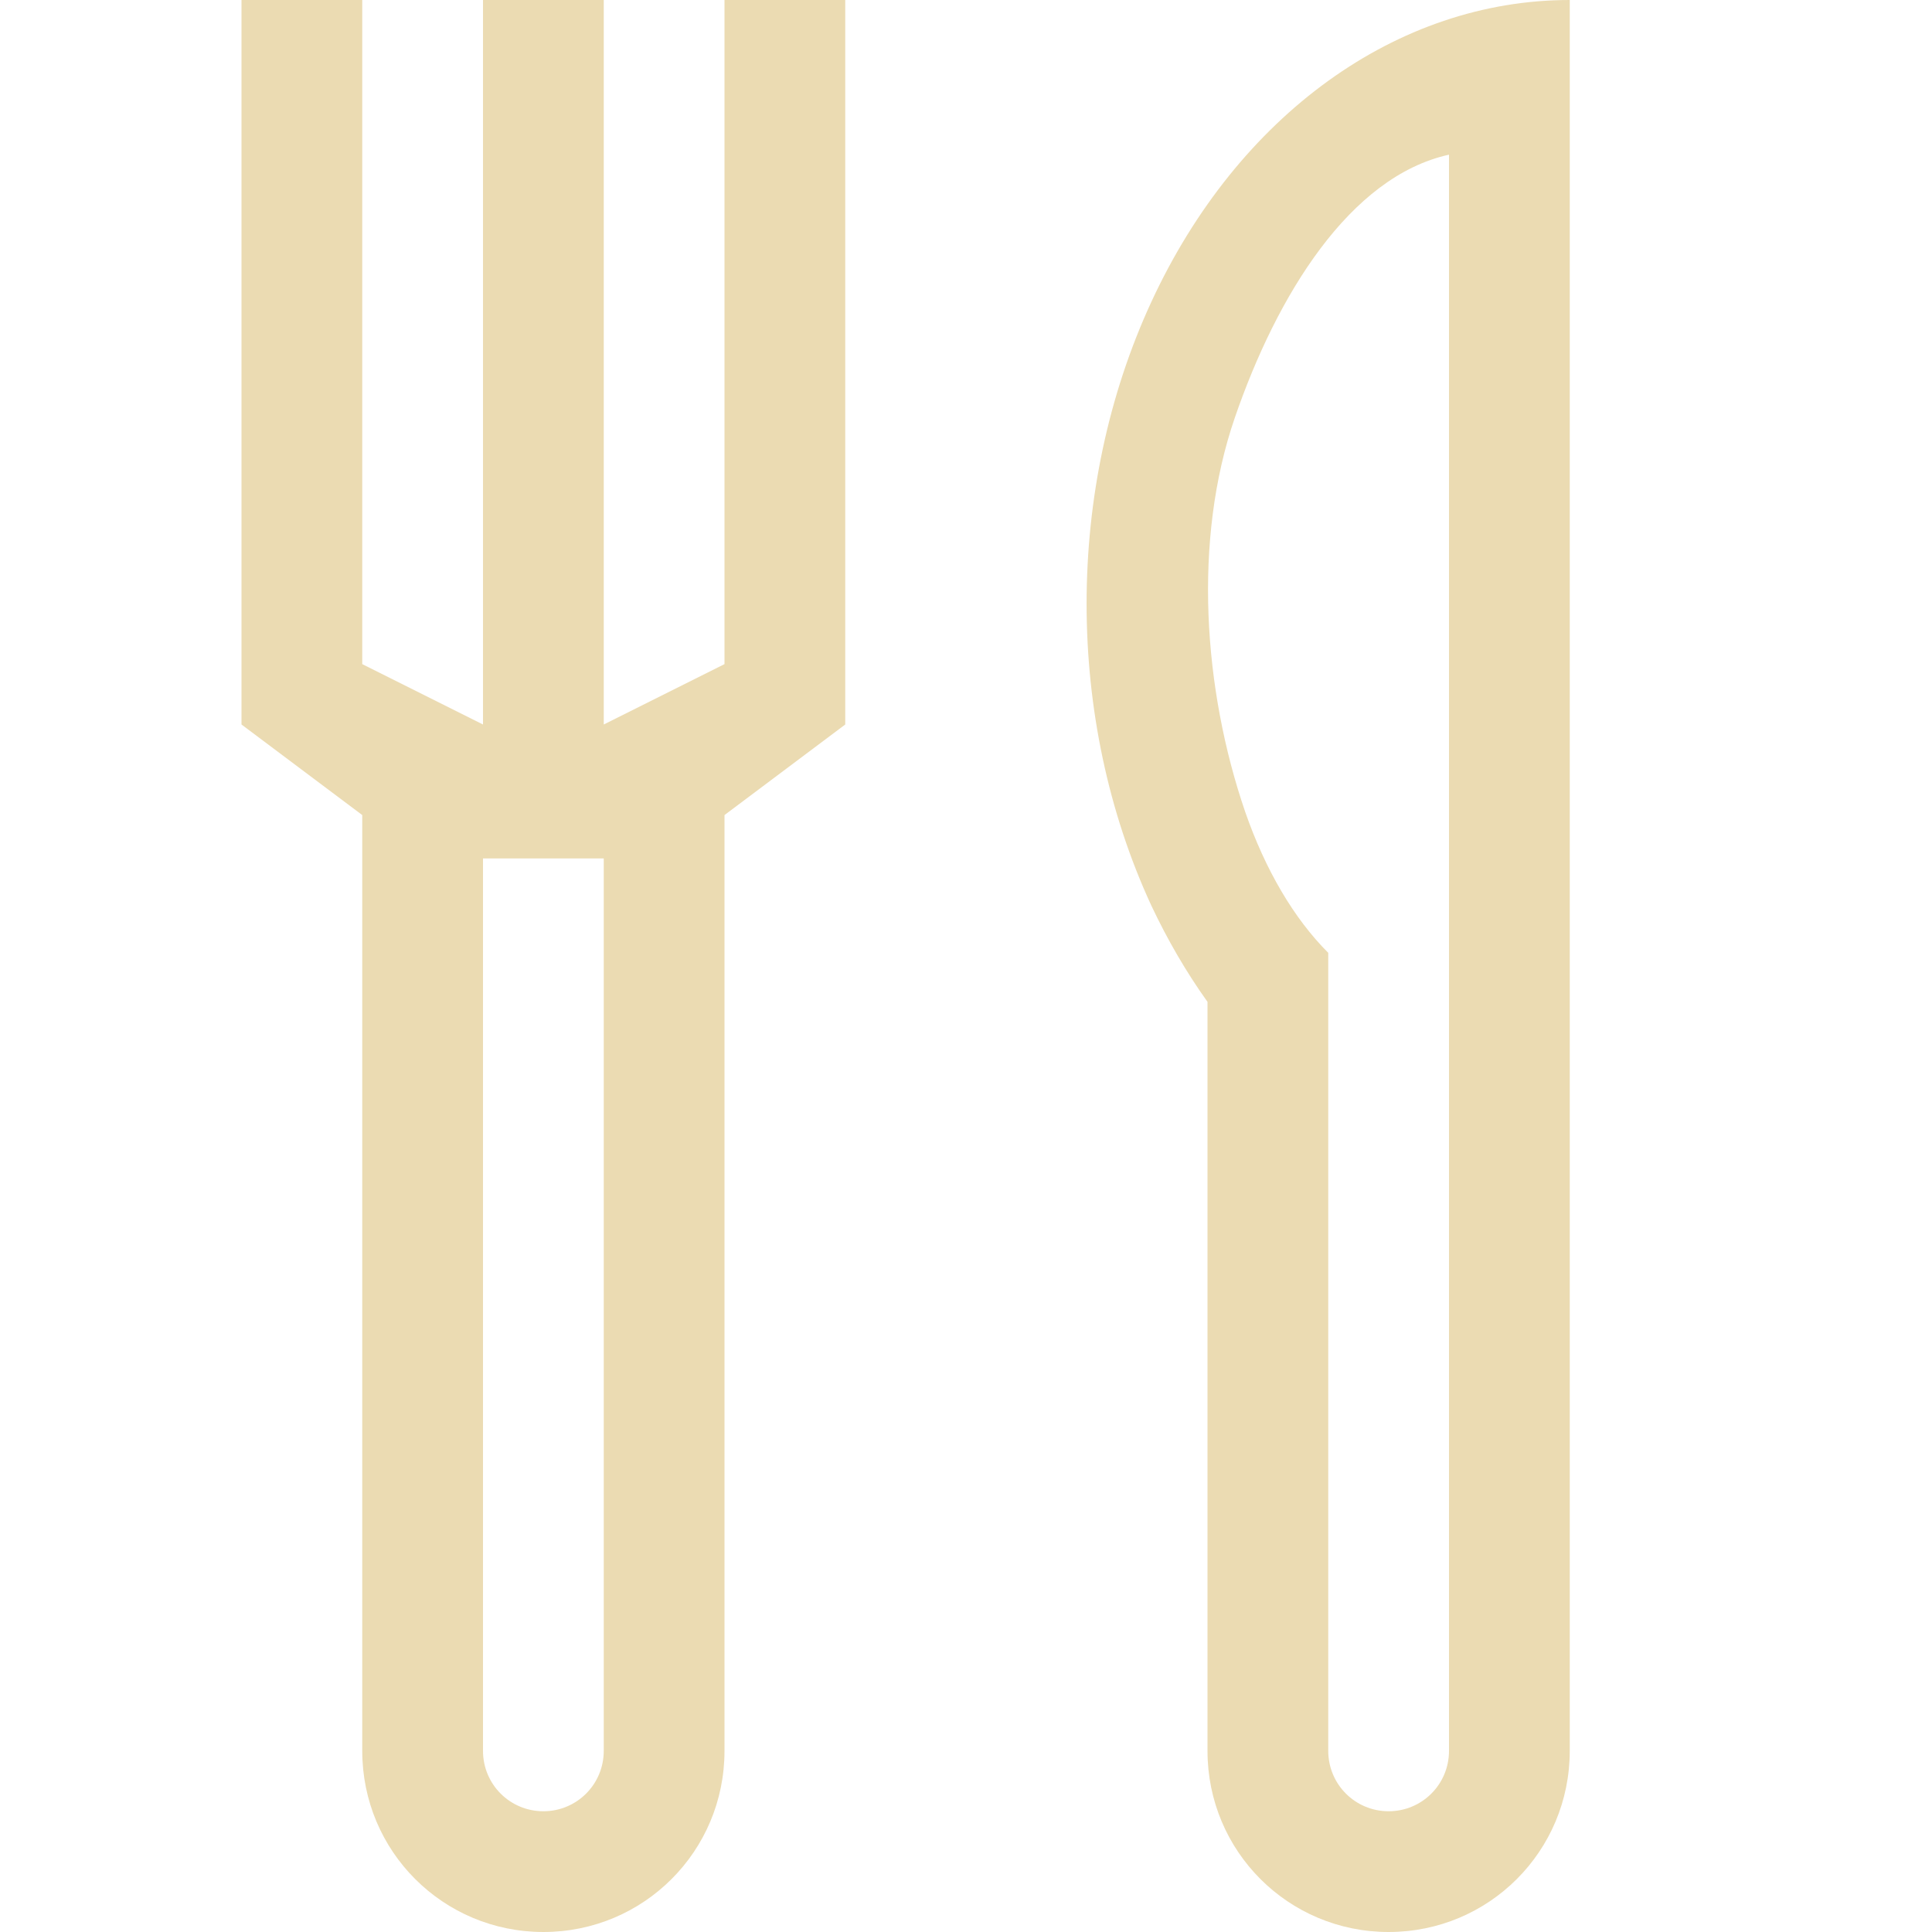
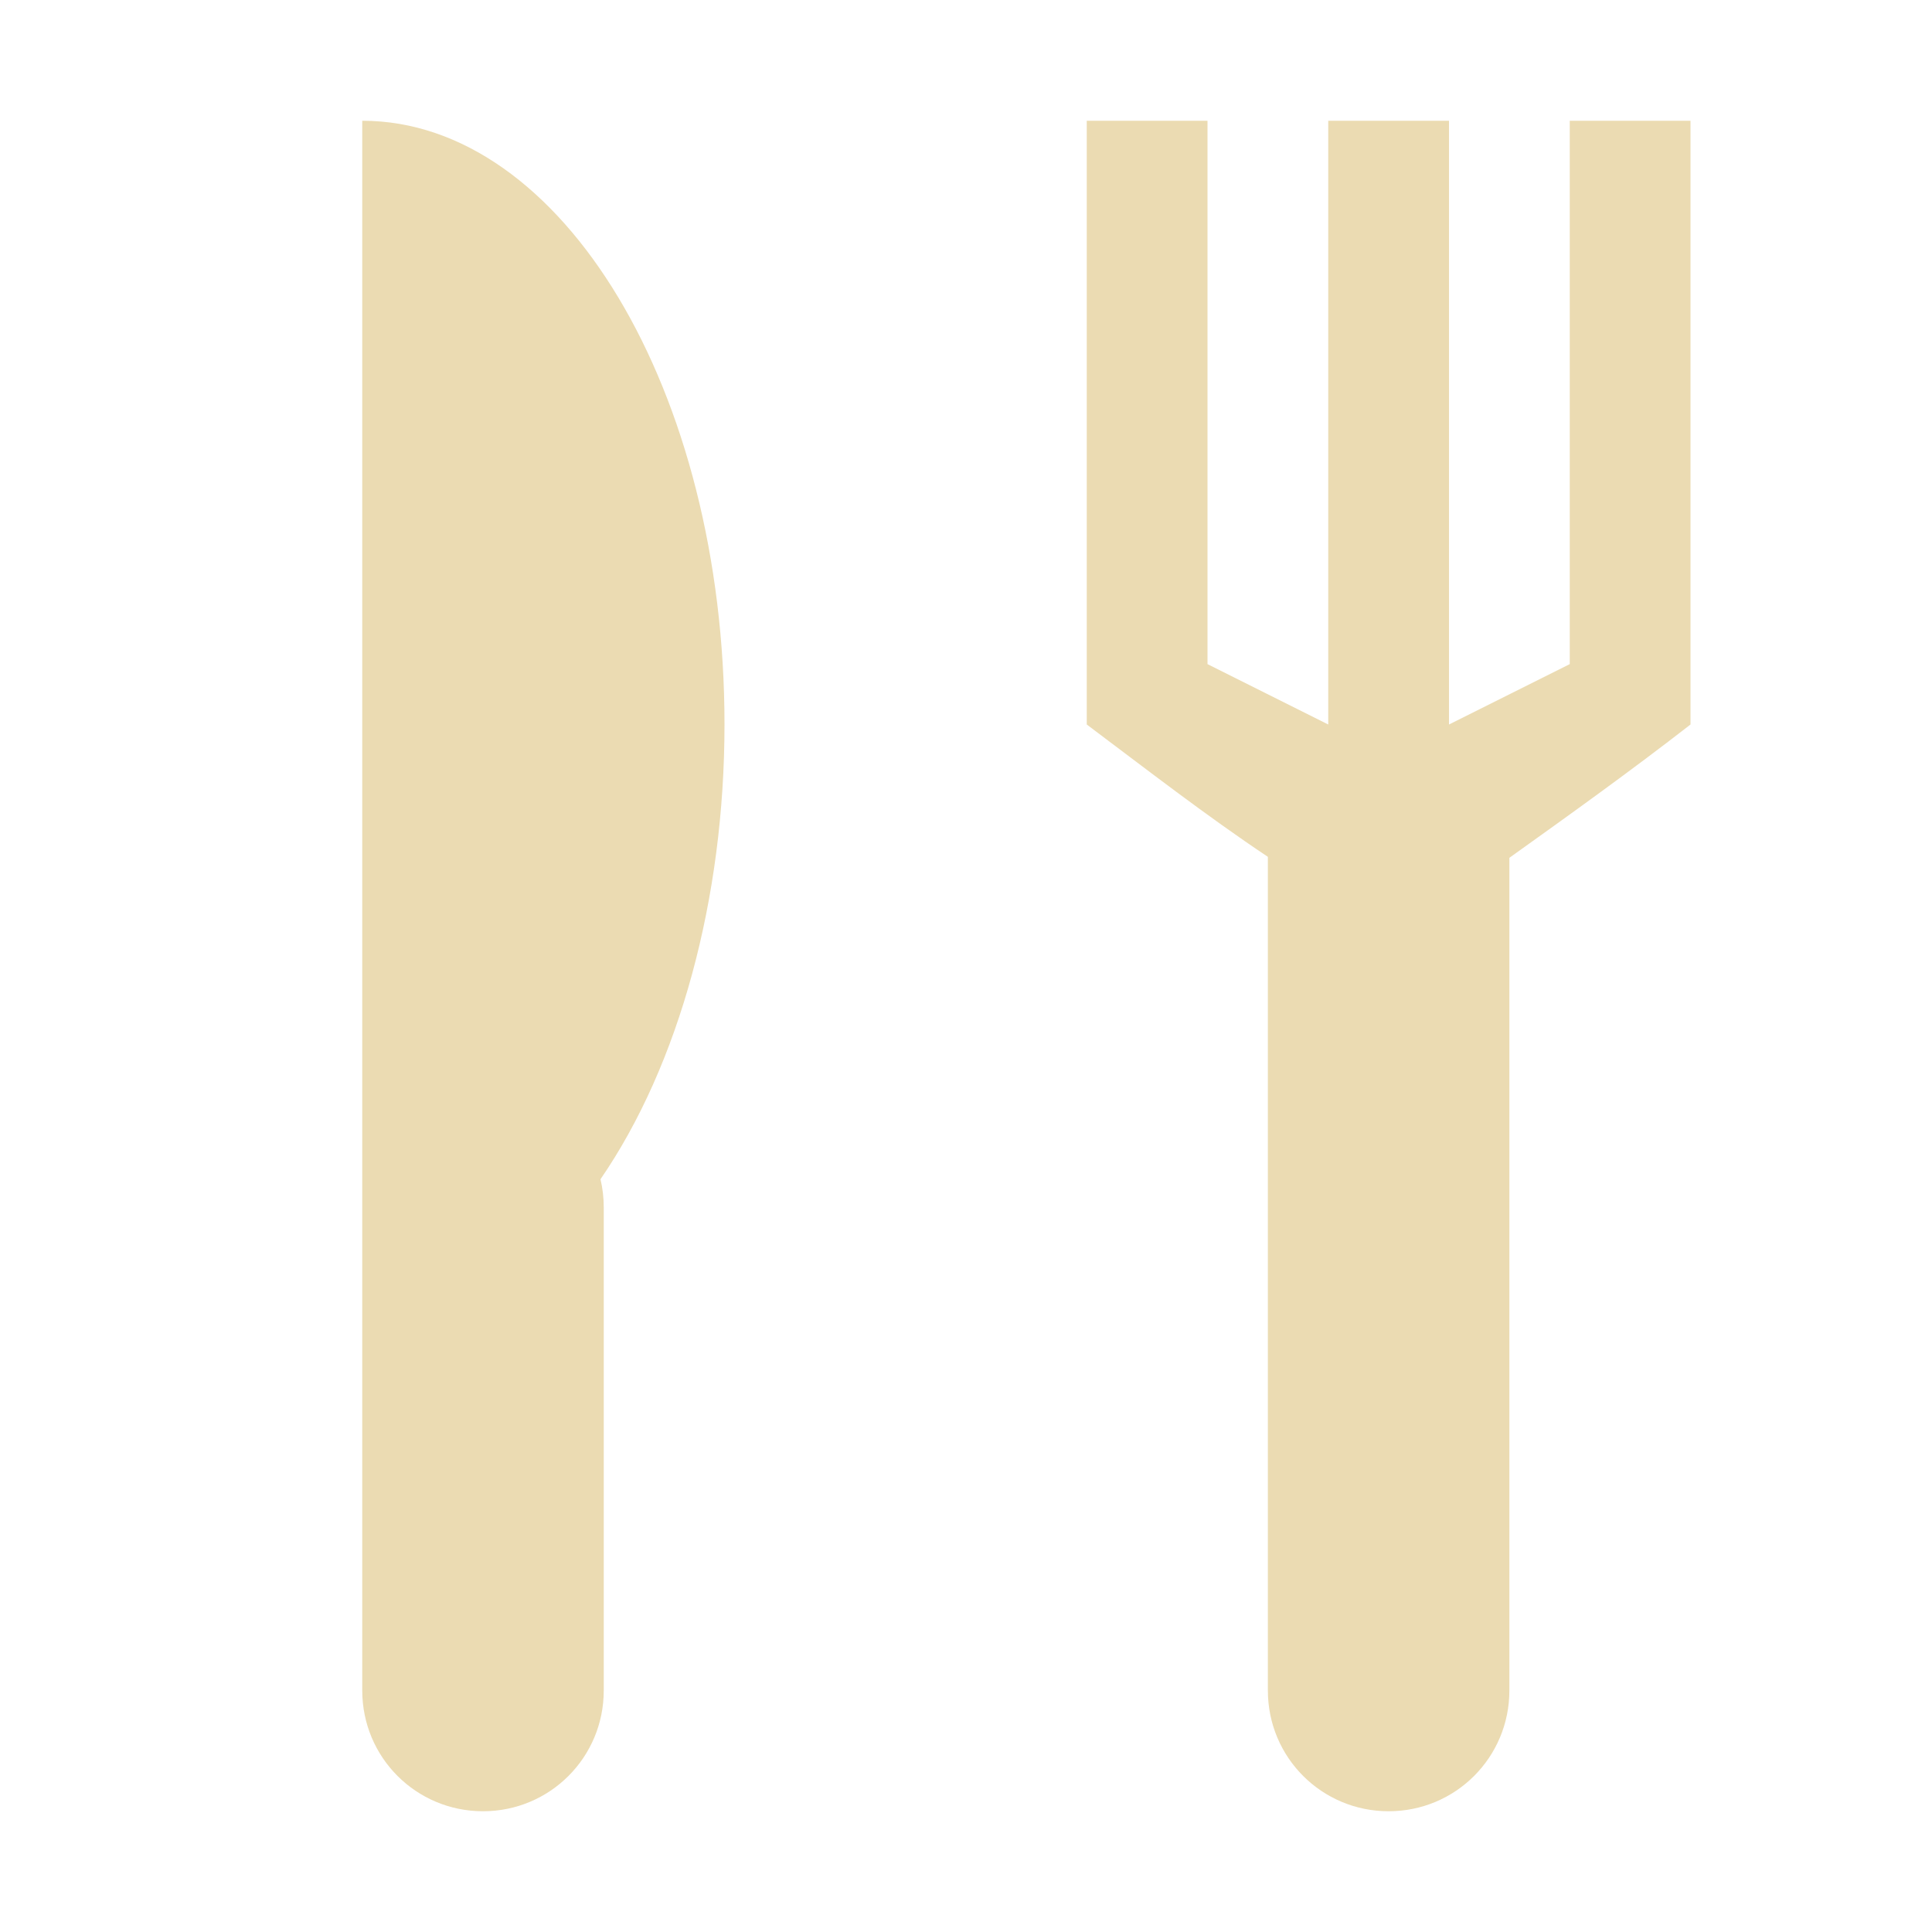
<svg xmlns="http://www.w3.org/2000/svg" width="16" height="16" version="1.1">
  <defs>
-     <style id="current-color-scheme" type="text/css">
-    .ColorScheme-Text { color:#ebdbb2; } .ColorScheme-Highlight { color:#458588; }
-   </style>
-     <linearGradient id="arrongin" x1="0%" x2="0%" y1="0%" y2="100%">
-       <stop offset="0%" style="stop-color:#d79921; stop-opacity:1" />
-       <stop offset="100%" style="stop-color:#b57614; stop-opacity:1" />
-     </linearGradient>
-     <linearGradient id="aurora" x1="0%" x2="0%" y1="0%" y2="100%">
-       <stop offset="0%" style="stop-color:#83a598; stop-opacity:1" />
-       <stop offset="100%" style="stop-color:#b16286; stop-opacity:1" />
-     </linearGradient>
-     <linearGradient id="fitdance" x1="0%" x2="0%" y1="0%" y2="100%">
-       <stop offset="0%" style="stop-color:#8ec07c; stop-opacity:1" />
-       <stop offset="100%" style="stop-color:#458588; stop-opacity:1" />
-     </linearGradient>
-     <linearGradient id="oomox" x1="0%" x2="0%" y1="0%" y2="100%">
-       <stop offset="0%" style="stop-color:#458588; stop-opacity:1" />
-       <stop offset="100%" style="stop-color:#928374; stop-opacity:1" />
-     </linearGradient>
-     <linearGradient id="rainblue" x1="0%" x2="0%" y1="0%" y2="100%">
-       <stop offset="0%" style="stop-color:#b8bb26; stop-opacity:1" />
-       <stop offset="100%" style="stop-color:#076678; stop-opacity:1" />
-     </linearGradient>
-     <linearGradient id="sunrise" x1="0%" x2="0%" y1="0%" y2="100%">
-       <stop offset="0%" style="stop-color: #fe8019; stop-opacity:1" />
-       <stop offset="100%" style="stop-color: #fabd2f; stop-opacity:1" />
-     </linearGradient>
-     <linearGradient id="telinkrin" x1="0%" x2="0%" y1="0%" y2="100%">
-       <stop offset="0%" style="stop-color: #83a598; stop-opacity:1" />
-       <stop offset="100%" style="stop-color: #83a598; stop-opacity:1" />
-     </linearGradient>
-     <linearGradient id="60spsycho" x1="0%" x2="0%" y1="0%" y2="100%">
-       <stop offset="0%" style="stop-color: #fb4934; stop-opacity:1" />
-       <stop offset="25%" style="stop-color: #fabd2f; stop-opacity:1" />
-       <stop offset="50%" style="stop-color: #fe8019; stop-opacity:1" />
-       <stop offset="100%" style="stop-color: #689d6a; stop-opacity:1" />
-     </linearGradient>
-     <linearGradient id="90ssummer" x1="0%" x2="0%" y1="0%" y2="100%">
-       <stop offset="0%" style="stop-color: #b16286; stop-opacity:1" />
-       <stop offset="20%" style="stop-color: #8ec07c; stop-opacity:1" />
-       <stop offset="50%" style="stop-color: #fabd2f; stop-opacity:1" />
-       <stop offset="100%" style="stop-color: #458588; stop-opacity:1" />
-     </linearGradient>
-     <linearGradient id="cyberneon" x1="0%" x2="0%" y1="0%" y2="100%">
-       <stop offset="0" style="stop-color:#83a598; stop-opacity:1" />
-       <stop offset="1" style="stop-color:#b16286; stop-opacity:1" />
-     </linearGradient>
+     <style id="current-color-scheme" type="text/css">.ColorScheme-Text { color:#ebdbb2; } .ColorScheme-Highlight { color:#458588; }</style>
  </defs>
-   <path style="fill:currentColor" class="ColorScheme-Text" d="M 2 0 L 2 6 L 3 6.75 L 3 7.703 L 3 8 L 3 14.5 C 3 15.331 3.669 16 4.5 16 C 5.331 16 6 15.331 6 14.5 L 6 8 L 6 7.703 L 6 6.75 L 7 6 L 7 0 L 6 0 L 6 5.5 L 5 6 L 5 0 L 4 0 L 4 6 L 3 5.5 L 3 0 L 2 0 z M 4 7.109 L 4.5 7.109 L 5 7.109 L 5 7.609 L 5 8 L 5 14.5 C 5 14.777 4.777 15 4.5 15 C 4.223 15 4 14.777 4 14.5 L 4 8 L 4 7.609 L 4 7.109 z" />
-   <path style="fill:currentColor" class="ColorScheme-Text" d="m 13,0 c -1.429,-3.3149014e-4 -2.75,0.953 -3.465,2.5 -0.715,1.547 -0.715,3.453 0,5 C 9.669,7.784 9.824,8.051 10,8.297 V 14.5 c 0,0.831 0.669,1.5 1.5,1.5 0.831,0 1.5,-0.669 1.5,-1.5 V 10 7.5 Z M 12,1.281 V 6.396 8.359 14.5 C 12,14.777 11.777,15 11.5,15 11.223,15 11,14.777 11,14.5 V 7.891 C 10.715,7.606 10.479,7.204 10.312,6.723 9.965,5.711 9.878,4.472 10.226,3.46 10.574,2.448 11.177,1.462 12,1.281 Z" />
+   <path class="ColorScheme-Text" d="m14 1v5c-0.49 0.381-0.995 0.743-1.5 1.104v6.896c0 0.554-0.446 1-1 1s-1-0.446-1-1v-6.904c-0.515-0.344-1.004-0.724-1.5-1.096v-5h1v4.5l1 0.5v-5h1v5l1-0.5v-4.5zm-11 0a3 5 0 0 1 3 5 3 5 0 0 1-1.027 3.766c0.018 0.075 0.027 0.153 0.027 0.234v4c0 0.554-0.446 1-1 1s-1-0.446-1-1v-13z" fill="currentColor" />
</svg>
